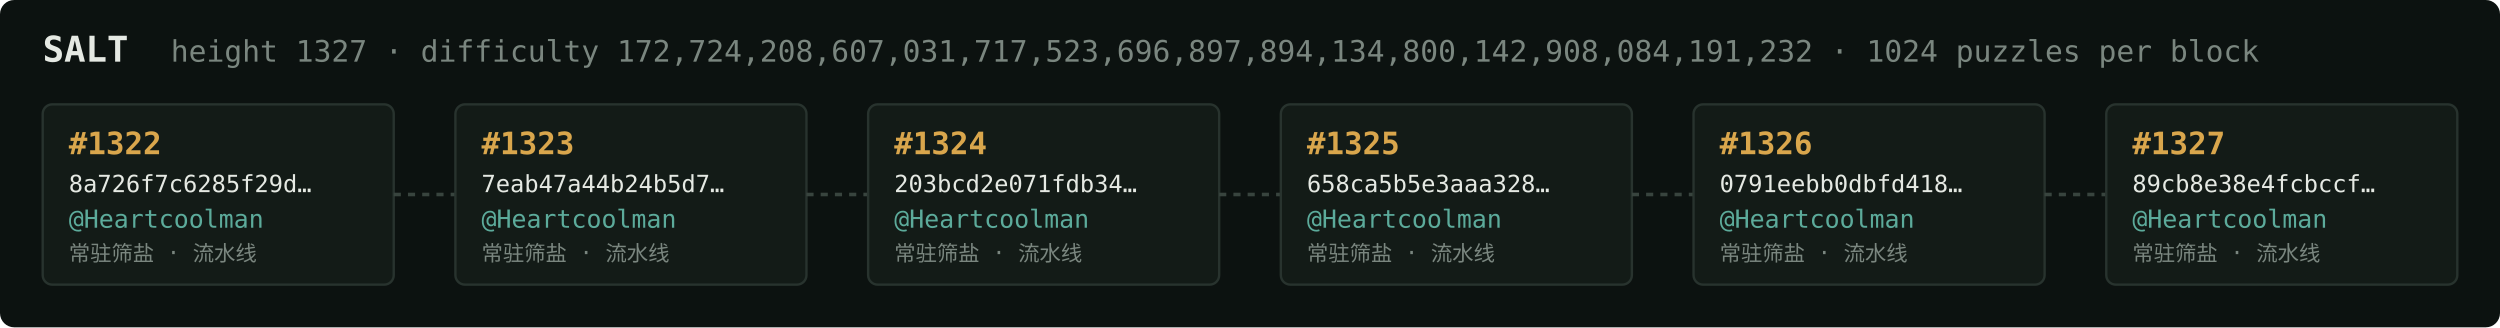
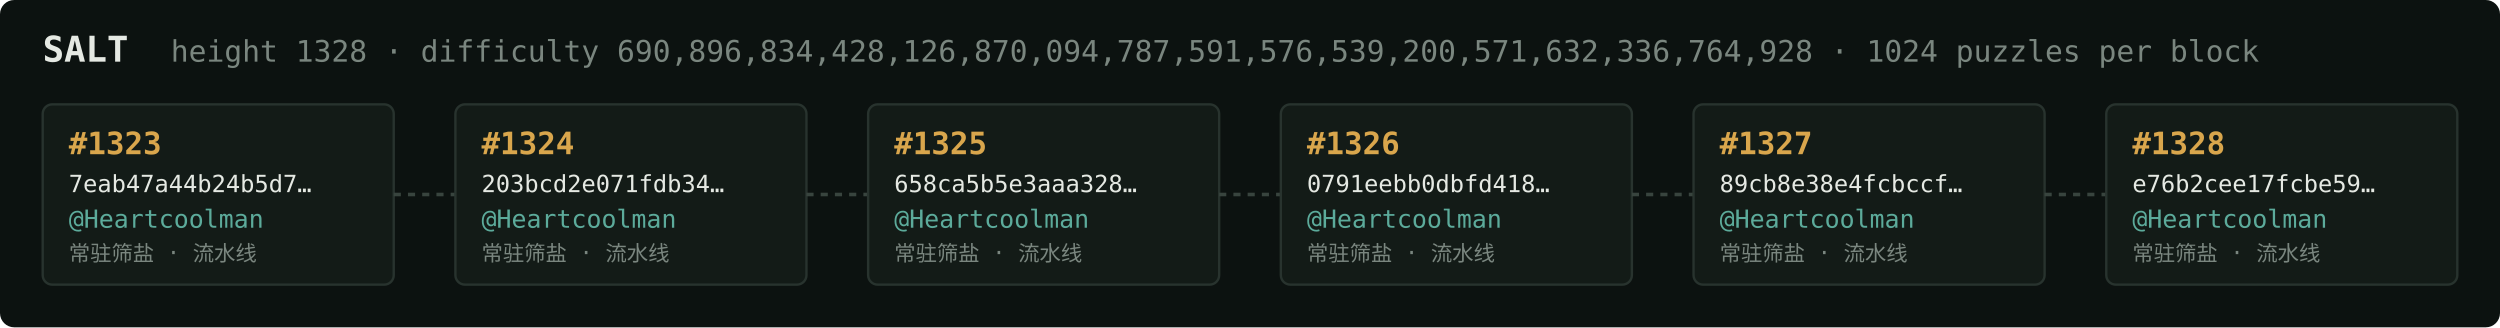
<svg xmlns="http://www.w3.org/2000/svg" width="1054" height="138" viewBox="0 0 1054 138" font-family="ui-monospace,SFMono-Regular,Menlo,monospace">
  <rect fill="#0c1210" width="1054" height="138" rx="6" />
  <text x="18" y="26" fill="#e5e9e3" font-size="15" font-weight="700">SALT</text>
-   <text x="72" y="26" fill="#7a867f" font-size="12.5">height 1327 · difficulty 172,724,208,607,031,717,523,696,897,894,134,800,142,908,084,191,232 · 1024 puzzles per block</text>
+   <text x="72" y="26" fill="#7a867f" font-size="12.5">height 1328 · difficulty 690,896,834,428,126,870,094,787,591,576,539,200,571,632,336,764,928 · 1024 puzzles per block</text>
  <rect x="18" y="44" width="148" height="76" rx="4" fill="#131b17" stroke="#28332e" stroke-width="1" />
-   <text x="29" y="65" fill="#d9a64c" font-size="13" font-weight="700">#1322</text>
-   <text x="29" y="81" fill="#e5e9e3" font-size="10">8a726f7c6285f29d…</text>
+   <text x="29" y="65" fill="#d9a64c" font-size="13" font-weight="700">#1323</text>
+   <text x="29" y="81" fill="#e5e9e3" font-size="10">7eab47a44b24b5d7…</text>
  <text x="29" y="96" fill="#5cab9b" font-size="10.5">@Heartcoolman</text>
  <text x="29" y="110" fill="#7a867f" font-size="9">常驻筛盐 · 流水线</text>
  <line x1="166" y1="82.0" x2="192" y2="82.0" stroke="#38443e" stroke-width="1.5" stroke-dasharray="3 3" />
  <rect x="192" y="44" width="148" height="76" rx="4" fill="#131b17" stroke="#28332e" stroke-width="1" />
-   <text x="203" y="65" fill="#d9a64c" font-size="13" font-weight="700">#1323</text>
-   <text x="203" y="81" fill="#e5e9e3" font-size="10">7eab47a44b24b5d7…</text>
+   <text x="203" y="65" fill="#d9a64c" font-size="13" font-weight="700">#1324</text>
+   <text x="203" y="81" fill="#e5e9e3" font-size="10">203bcd2e071fdb34…</text>
  <text x="203" y="96" fill="#5cab9b" font-size="10.5">@Heartcoolman</text>
  <text x="203" y="110" fill="#7a867f" font-size="9">常驻筛盐 · 流水线</text>
  <line x1="340" y1="82.0" x2="366" y2="82.0" stroke="#38443e" stroke-width="1.5" stroke-dasharray="3 3" />
  <rect x="366" y="44" width="148" height="76" rx="4" fill="#131b17" stroke="#28332e" stroke-width="1" />
-   <text x="377" y="65" fill="#d9a64c" font-size="13" font-weight="700">#1324</text>
-   <text x="377" y="81" fill="#e5e9e3" font-size="10">203bcd2e071fdb34…</text>
+   <text x="377" y="65" fill="#d9a64c" font-size="13" font-weight="700">#1325</text>
+   <text x="377" y="81" fill="#e5e9e3" font-size="10">658ca5b5e3aaa328…</text>
  <text x="377" y="96" fill="#5cab9b" font-size="10.5">@Heartcoolman</text>
  <text x="377" y="110" fill="#7a867f" font-size="9">常驻筛盐 · 流水线</text>
  <line x1="514" y1="82.0" x2="540" y2="82.0" stroke="#38443e" stroke-width="1.5" stroke-dasharray="3 3" />
  <rect x="540" y="44" width="148" height="76" rx="4" fill="#131b17" stroke="#28332e" stroke-width="1" />
-   <text x="551" y="65" fill="#d9a64c" font-size="13" font-weight="700">#1325</text>
-   <text x="551" y="81" fill="#e5e9e3" font-size="10">658ca5b5e3aaa328…</text>
+   <text x="551" y="65" fill="#d9a64c" font-size="13" font-weight="700">#1326</text>
+   <text x="551" y="81" fill="#e5e9e3" font-size="10">0791eebb0dbfd418…</text>
  <text x="551" y="96" fill="#5cab9b" font-size="10.5">@Heartcoolman</text>
  <text x="551" y="110" fill="#7a867f" font-size="9">常驻筛盐 · 流水线</text>
  <line x1="688" y1="82.0" x2="714" y2="82.0" stroke="#38443e" stroke-width="1.5" stroke-dasharray="3 3" />
  <rect x="714" y="44" width="148" height="76" rx="4" fill="#131b17" stroke="#28332e" stroke-width="1" />
-   <text x="725" y="65" fill="#d9a64c" font-size="13" font-weight="700">#1326</text>
-   <text x="725" y="81" fill="#e5e9e3" font-size="10">0791eebb0dbfd418…</text>
+   <text x="725" y="65" fill="#d9a64c" font-size="13" font-weight="700">#1327</text>
+   <text x="725" y="81" fill="#e5e9e3" font-size="10">89cb8e38e4fcbccf…</text>
  <text x="725" y="96" fill="#5cab9b" font-size="10.5">@Heartcoolman</text>
  <text x="725" y="110" fill="#7a867f" font-size="9">常驻筛盐 · 流水线</text>
  <line x1="862" y1="82.0" x2="888" y2="82.0" stroke="#38443e" stroke-width="1.5" stroke-dasharray="3 3" />
  <rect x="888" y="44" width="148" height="76" rx="4" fill="#131b17" stroke="#28332e" stroke-width="1" />
-   <text x="899" y="65" fill="#d9a64c" font-size="13" font-weight="700">#1327</text>
-   <text x="899" y="81" fill="#e5e9e3" font-size="10">89cb8e38e4fcbccf…</text>
+   <text x="899" y="65" fill="#d9a64c" font-size="13" font-weight="700">#1328</text>
+   <text x="899" y="81" fill="#e5e9e3" font-size="10">e76b2cee17fcbe59…</text>
  <text x="899" y="96" fill="#5cab9b" font-size="10.5">@Heartcoolman</text>
  <text x="899" y="110" fill="#7a867f" font-size="9">常驻筛盐 · 流水线</text>
</svg>
